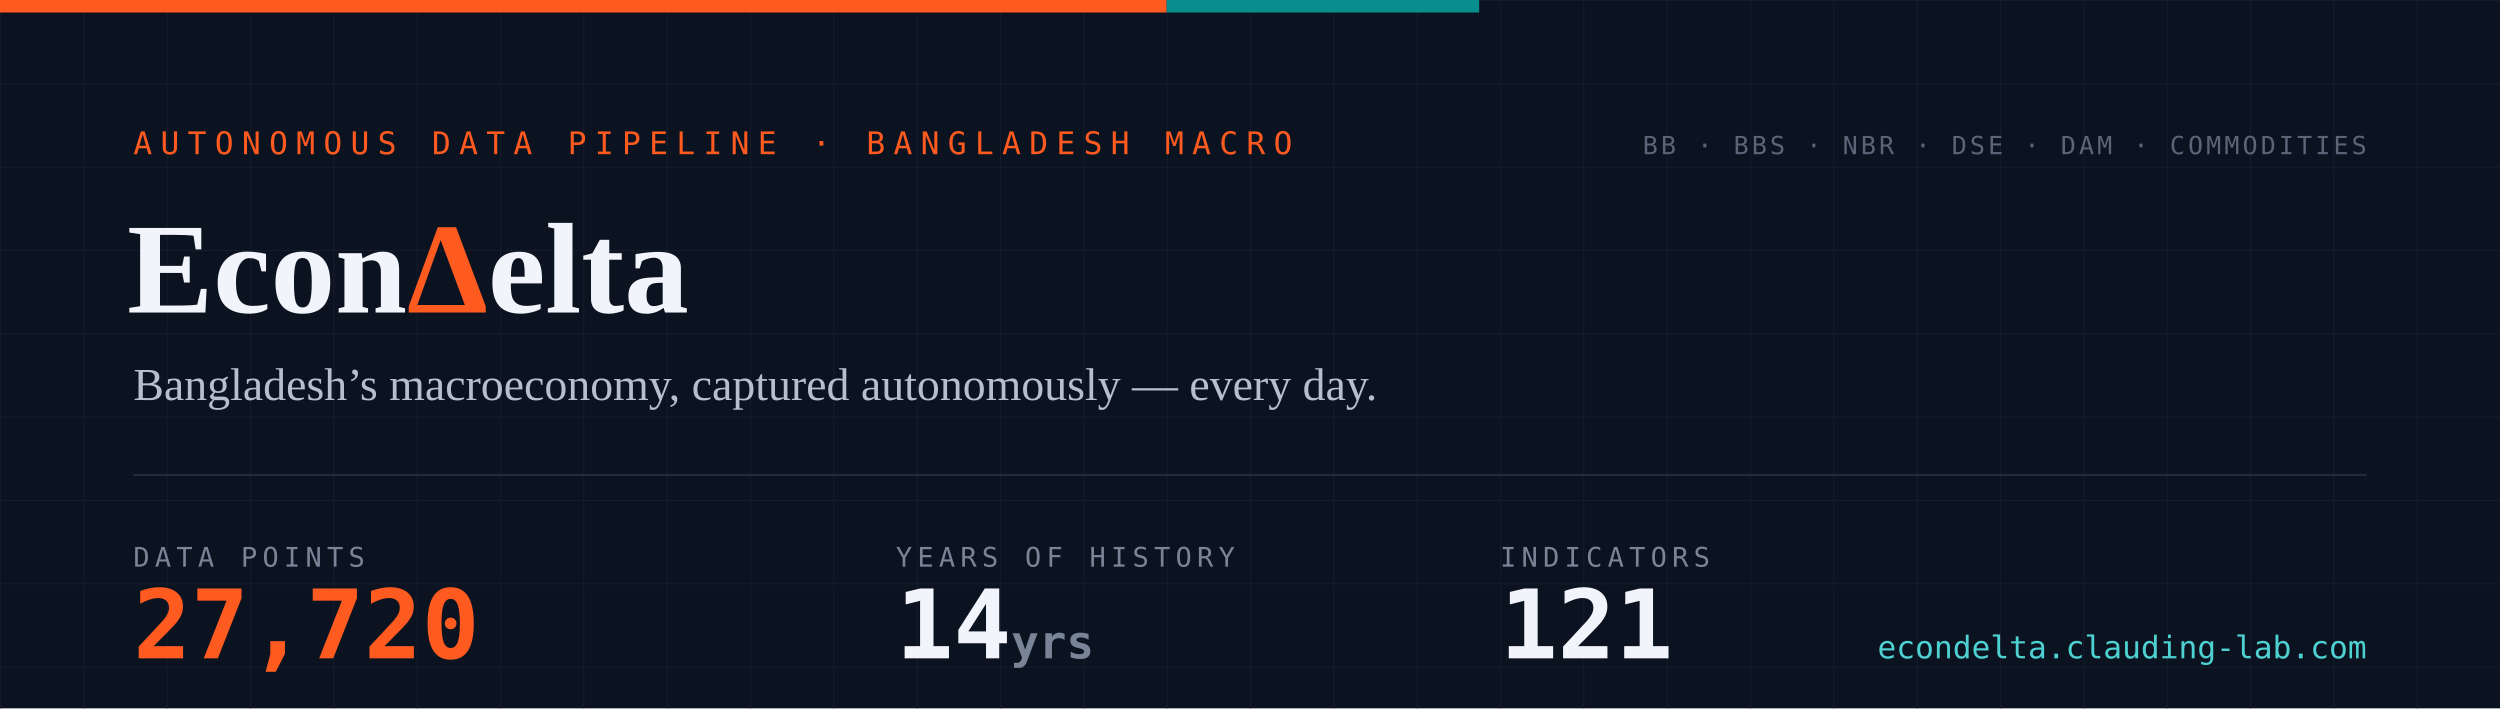
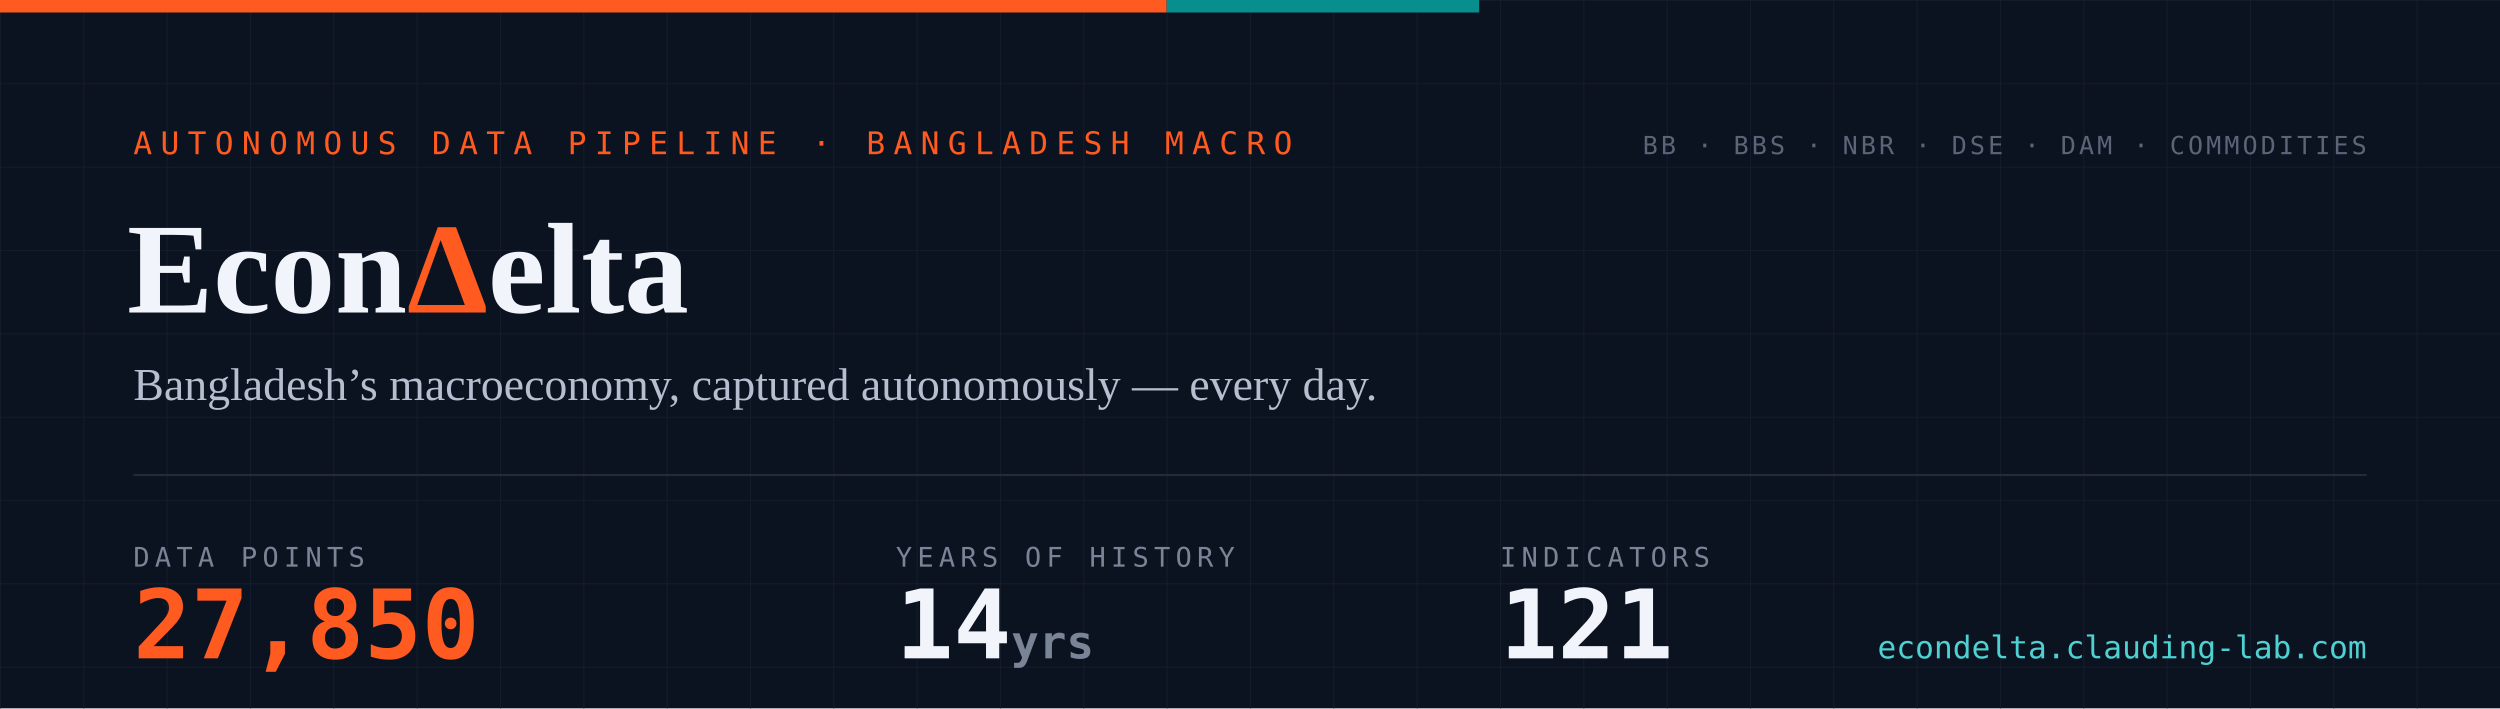
- <svg xmlns="http://www.w3.org/2000/svg" width="1200" height="340" viewBox="0 0 1200 340" role="img" aria-label="EconDelta — 27,720 data points across 121 indicators, 14 years of history since 2012">
+ <svg xmlns="http://www.w3.org/2000/svg" width="1200" height="340" viewBox="0 0 1200 340" role="img" aria-label="EconDelta — 27,850 data points across 121 indicators, 14 years of history since 2012">
  <defs>
    <pattern id="g" width="40" height="40" patternUnits="userSpaceOnUse">
      <path d="M40 0H0V40" fill="none" stroke="#141c2b" stroke-width="1" />
    </pattern>
    <style>
      .mono{font-family:ui-monospace,'SF Mono','Cascadia Code',Menlo,Consolas,monospace}
      .serif{font-family:Georgia,'Times New Roman',serif}
    </style>
  </defs>
  <rect width="1200" height="340" fill="#0b1220" />
  <rect width="1200" height="340" fill="url(#g)" />
  <rect width="560" height="6" fill="#ff5a1f" />
  <rect x="560" width="150" height="6" fill="#098e8e" />
  <text x="64" y="74" class="mono" font-size="15" letter-spacing="4" fill="#ff5a1f">AUTONOMOUS DATA PIPELINE · BANGLADESH MACRO</text>
  <text x="61" y="150" class="serif" font-size="62" font-weight="700" fill="#f1f4fa">Econ<tspan fill="#ff5a1f">Δ</tspan>elta</text>
  <text x="64" y="192" class="serif" font-size="22" fill="#b6bfd0">Bangladesh’s macroeconomy, captured autonomously — every day.</text>
  <line x1="64" y1="228" x2="1136" y2="228" stroke="#232a3a" stroke-width="1" />
  <text x="64" y="272" class="mono" font-size="13" letter-spacing="2.5" fill="#7a8497">DATA POINTS</text>
-   <text x="64" y="316" class="mono" font-size="46" font-weight="700" fill="#ff5a1f">27,720</text>
+   <text x="64" y="316" class="mono" font-size="46" font-weight="700" fill="#ff5a1f">27,850</text>
  <text x="430" y="272" class="mono" font-size="13" letter-spacing="2.5" fill="#7a8497">YEARS OF HISTORY</text>
  <text x="430" y="316" class="mono" font-size="46" font-weight="700" fill="#f1f4fa">14<tspan font-size="22" fill="#7a8497"> yrs</tspan>
  </text>
  <text x="720" y="272" class="mono" font-size="13" letter-spacing="2.5" fill="#7a8497">INDICATORS</text>
  <text x="720" y="316" class="mono" font-size="46" font-weight="700" fill="#f1f4fa">121</text>
  <text x="1136" y="74" text-anchor="end" class="mono" font-size="12" letter-spacing="1.5" fill="#5b6577">BB · BBS · NBR · DSE · DAM · COMMODITIES</text>
  <text x="1136" y="316" text-anchor="end" class="mono" font-size="15" fill="#4ed1d1">econdelta.clauding-lab.com</text>
</svg>
